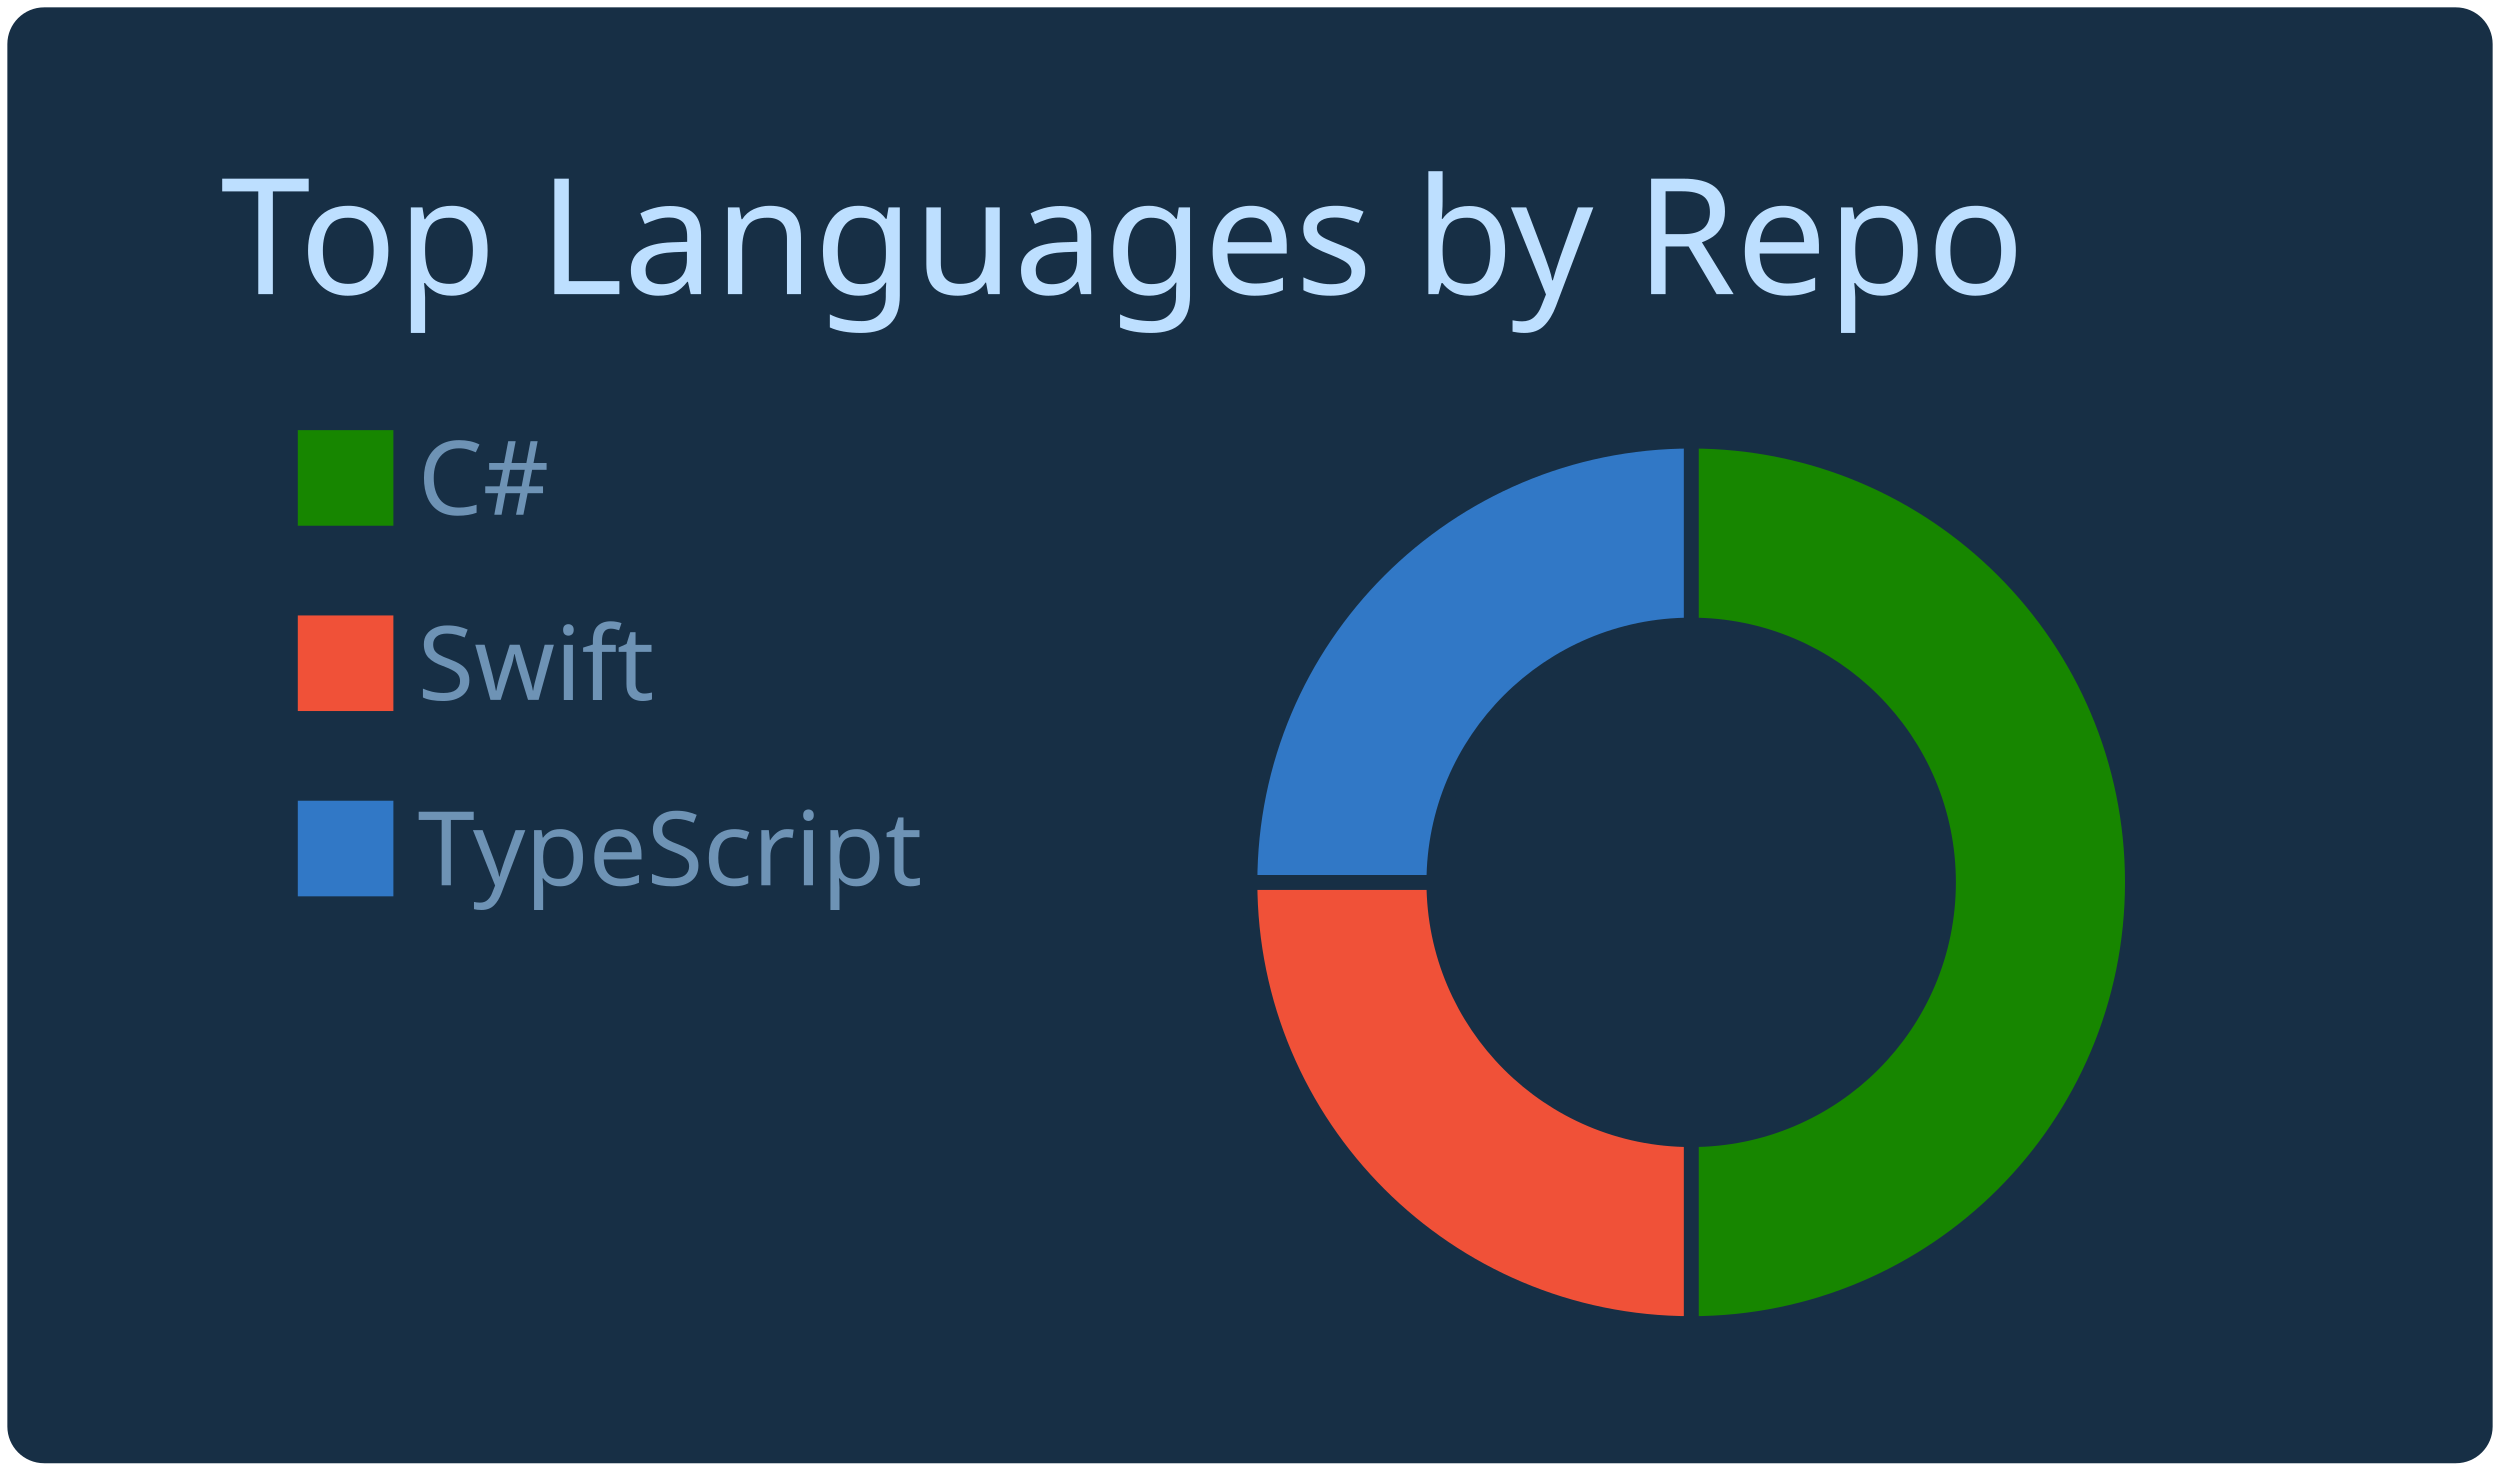
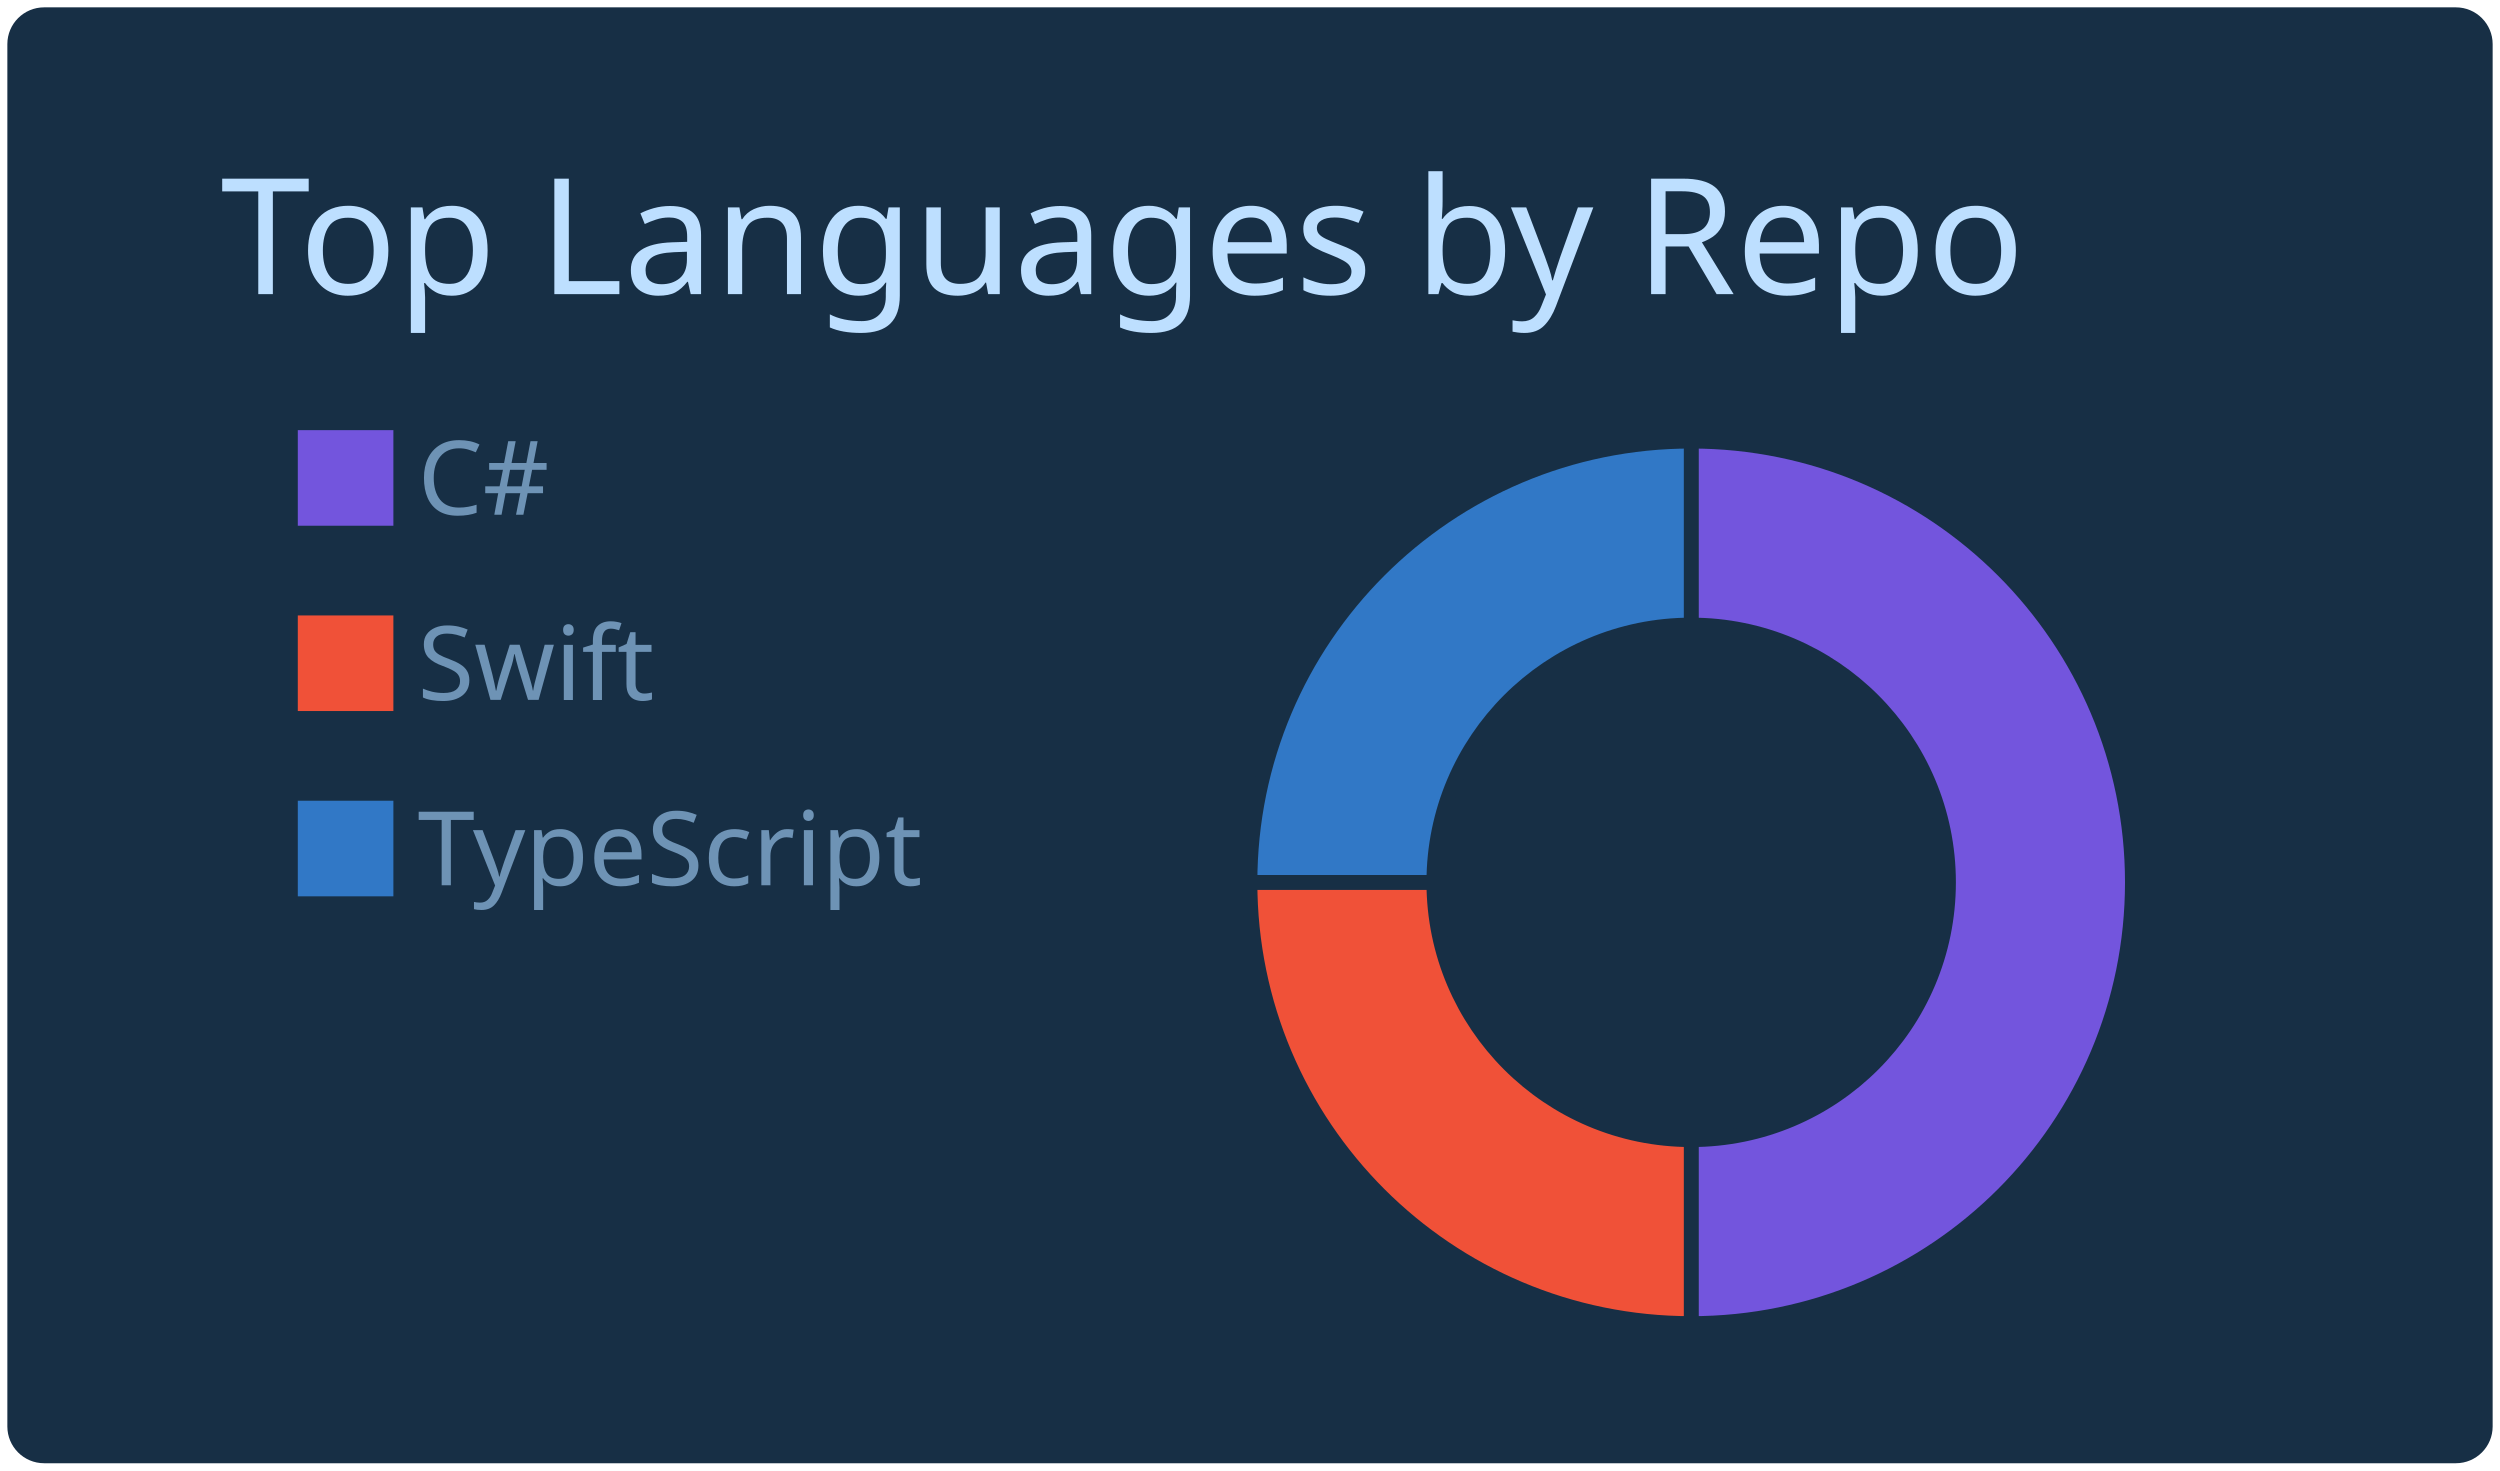
<svg xmlns="http://www.w3.org/2000/svg" width="340" height="200" viewBox="0 0 340 200">
  <style>* {
          font-family: 'Segoe UI', Ubuntu, "Helvetica Neue", Sans-Serif
        }</style>
  <g class="gpsc-root">
    <rect x="1" y="1" rx="5" ry="5" height="99%" width="99.412%" stroke="#000000" stroke-width="1" fill="#172f45" stroke-opacity="0" />
    <text x="30" y="40" class="gpsc-item" style="--gpsc-i: 0; font-size: 22px; fill: #bddfff;">Top Languages by Repo</text>
    <g transform="translate(0,40)">
      <g transform="translate(40,0)">
-         <rect y="18" width="14" height="14" class="gpsc-item" style="--gpsc-i: 0; stroke-width: 1px;" fill="#178600" stroke="#172f45" />
+         <rect y="18" width="14" height="14" class="gpsc-item" style="--gpsc-i: 0; stroke-width: 1px;" fill="#7355dd" stroke="#172f45" />
        <rect y="43.2" width="14" height="14" class="gpsc-item" style="--gpsc-i: 1; stroke-width: 1px;" fill="#F05138" stroke="#172f45" />
        <rect y="68.4" width="14" height="14" class="gpsc-item" style="--gpsc-i: 2; stroke-width: 1px;" fill="#3178c6" stroke="#172f45" />
        <text x="16.8" y="30" class="gpsc-item" style="--gpsc-i: 0; fill: #6e93b5; font-size: 14px;">C#</text>
        <text x="16.8" y="55.2" class="gpsc-item" style="--gpsc-i: 1; fill: #6e93b5; font-size: 14px;">Swift</text>
        <text x="16.8" y="80.4" class="gpsc-item" style="--gpsc-i: 2; fill: #6e93b5; font-size: 14px;">TypeScript</text>
      </g>
      <g transform="translate( 230, 80 )">
        <g class="arc" style="--gpsc-i: 0;">
-           <path d="M3.67394039744206e-15,-60A60,60,0,1,1,3.67394039744206e-15,60L2.1431318985078682e-15,35A35,35,0,1,0,2.1431318985078682e-15,-35Z" style="fill: #178600; stroke-width: 2px;" stroke="#172f45" />
+           <path d="M3.67394039744206e-15,-60A60,60,0,1,1,3.67394039744206e-15,60L2.1431318985078682e-15,35A35,35,0,1,0,2.1431318985078682e-15,-35Z" style="fill: #7355dd; stroke-width: 2px;" stroke="#172f45" />
        </g>
        <g class="arc" style="--gpsc-i: 1;">
          <path d="M3.67394039744206e-15,60A60,60,0,0,1,-60,7.34788079488412e-15L-35,4.2862637970157365e-15A35,35,0,0,0,2.1431318985078682e-15,35Z" style="fill: #F05138; stroke-width: 2px;" stroke="#172f45" />
        </g>
        <g class="arc" style="--gpsc-i: 2;">
          <path d="M-60,7.34788079488412e-15A60,60,0,0,1,-1.1021821192326178e-14,-60L-6.429395695523604e-15,-35A35,35,0,0,0,-35,4.2862637970157365e-15Z" style="fill: #3178c6; stroke-width: 2px;" stroke="#172f45" />
        </g>
      </g>
    </g>
  </g>
</svg>
